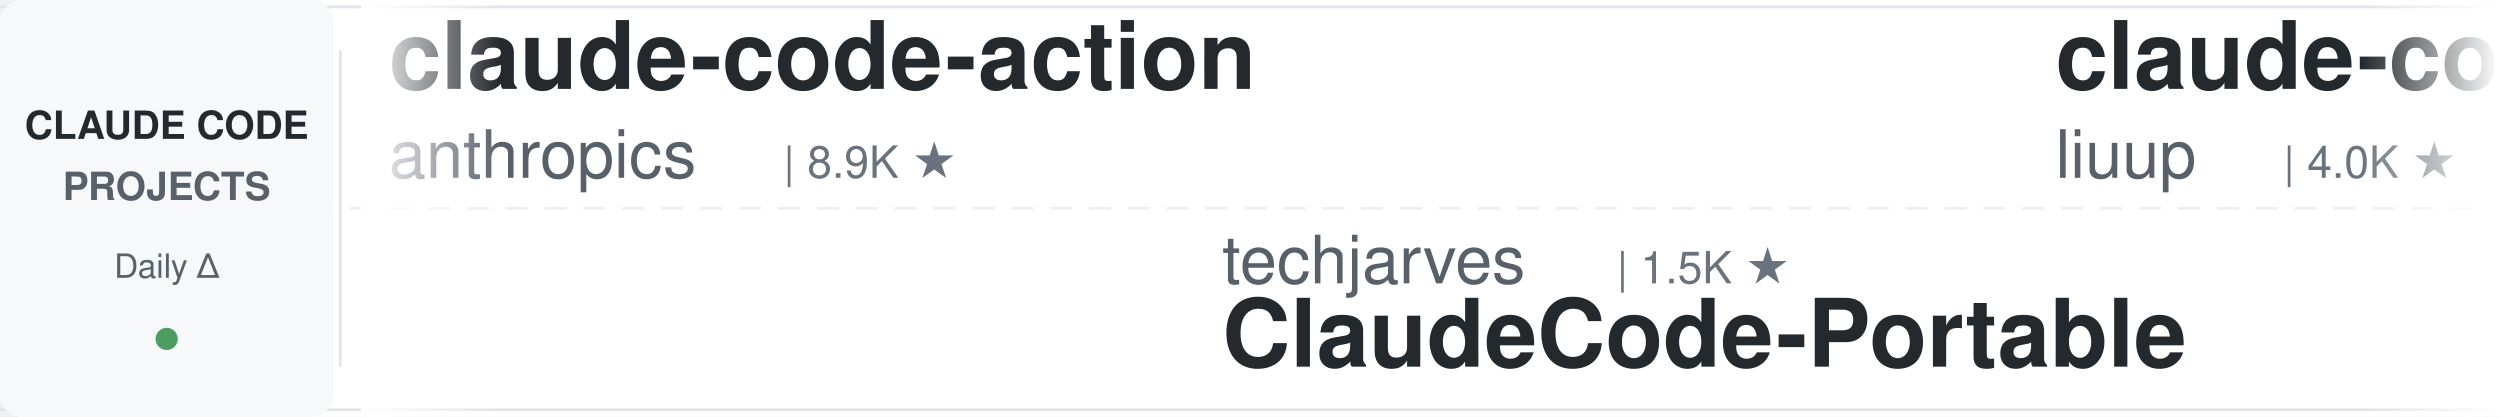
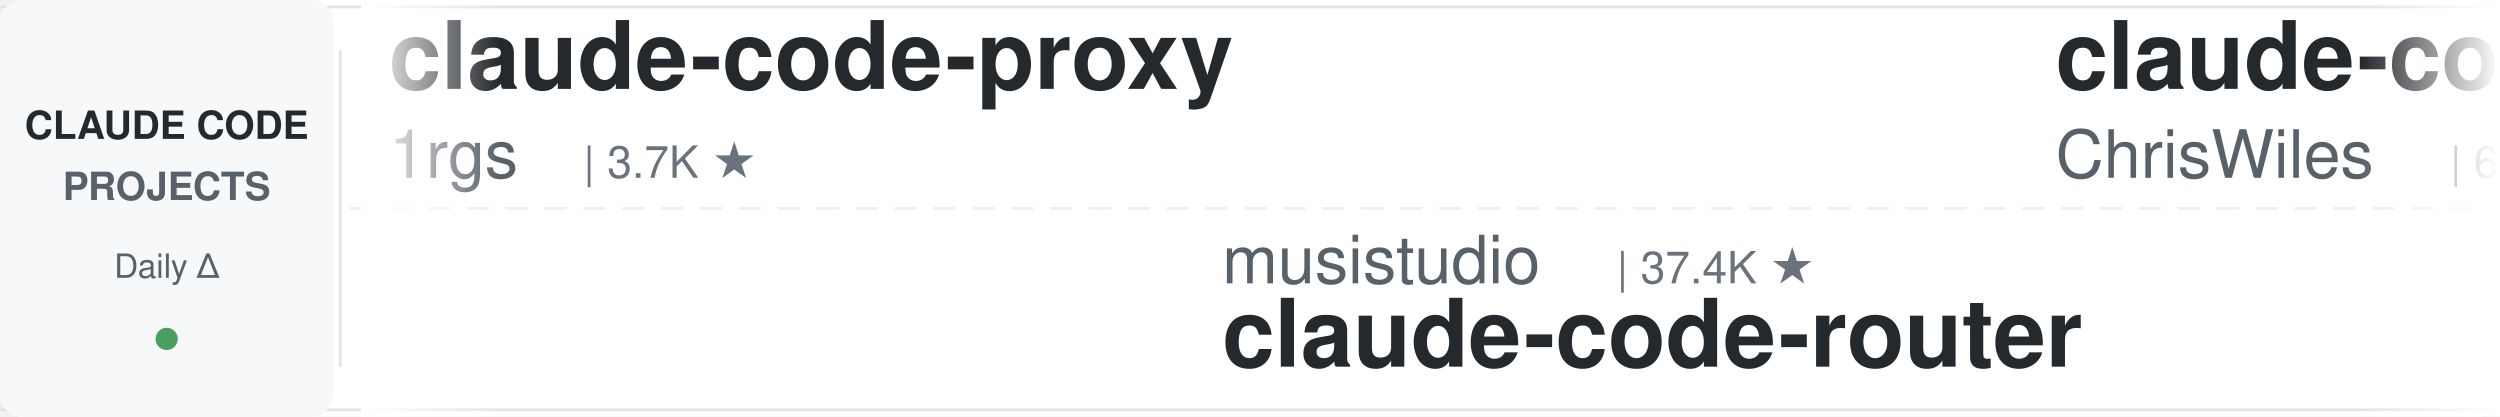
<svg xmlns="http://www.w3.org/2000/svg" width="900" height="150">
  <defs>
    <linearGradient id="leftFade" x1="0%" y1="0%" x2="100%" y2="0%">
      <stop offset="0%" style="stop-color:#ffffff;stop-opacity:1" />
      <stop offset="100%" style="stop-color:#ffffff;stop-opacity:0" />
    </linearGradient>
    <linearGradient id="rightFade" x1="0%" y1="0%" x2="100%" y2="0%">
      <stop offset="0%" style="stop-color:#ffffff;stop-opacity:0" />
      <stop offset="100%" style="stop-color:#ffffff;stop-opacity:1" />
    </linearGradient>
  </defs>
  <rect width="900" height="150" fill="#ffffff" rx="8" />
  <rect x="0" y="2" width="900" height="1" fill="#e1e4e8" />
  <rect x="0" y="147" width="900" height="1" fill="#e1e4e8" />
  <line x1="0" y1="75" x2="900" y2="75" stroke="#e1e4e8" stroke-width="1" stroke-dasharray="8 6" opacity="0.6" />
  <rect x="0" y="0" width="120" height="150" fill="#f6f8fa" rx="8" />
  <text x="60" y="50" font-family="-apple-system, BlinkMacSystemFont, 'Segoe UI', Helvetica, Arial, sans-serif" font-size="14" font-weight="600" fill="#24292e" text-anchor="middle">CLAUDE CODE</text>
  <text x="60" y="72" font-family="-apple-system, BlinkMacSystemFont, 'Segoe UI', Helvetica, Arial, sans-serif" font-size="14" font-weight="600" fill="#586069" text-anchor="middle">PROJECTS</text>
  <text x="60" y="100" font-family="-apple-system, BlinkMacSystemFont, 'Segoe UI', Helvetica, Arial, sans-serif" font-size="12" font-weight="500" fill="#586069" text-anchor="middle">Daily Δ</text>
  <circle cx="60" cy="122" r="4" fill="#22863a" opacity="0.8" />
  <rect x="122" y="18" width="1" height="114" fill="#e1e4e8" />
  <clipPath id="tickerClip">
    <rect x="130" y="0" width="770" height="150" />
  </clipPath>
  <g clip-path="url(#tickerClip)">
    <g id="tickerItems">
      <animateTransform attributeName="transform" attributeType="XML" type="translate" from="0 0" to="-3000 0" dur="54s" repeatCount="indefinite" />
      <g transform="translate(0, 0)">
-         <text x="140" y="32" font-family="-apple-system, BlinkMacSystemFont, 'Segoe UI', Helvetica, Arial, sans-serif" font-size="34" font-weight="600" fill="#24292e">claude-code-action</text>
-         <text x="140" y="64" font-family="-apple-system, BlinkMacSystemFont, 'Segoe UI', Helvetica, Arial, sans-serif" font-size="24" font-weight="400" fill="#586069">anthropics</text>
-         <text x="282" y="64" font-family="-apple-system, BlinkMacSystemFont, 'Segoe UI', Helvetica, Arial, sans-serif" font-size="16" font-weight="500" fill="#6a737d">| 8.9K ★</text>
+         <text x="140" y="32" font-family="-apple-system, BlinkMacSystemFont, 'Segoe UI', Helvetica, Arial, sans-serif" font-size="34" font-weight="600" fill="#24292e">claude-code-proxy</text>
+         <text x="140" y="64" font-family="-apple-system, BlinkMacSystemFont, 'Segoe UI', Helvetica, Arial, sans-serif" font-size="24" font-weight="400" fill="#586069">1rgs</text>
+         <text x="210" y="64" font-family="-apple-system, BlinkMacSystemFont, 'Segoe UI', Helvetica, Arial, sans-serif" font-size="16" font-weight="500" fill="#6a737d">| 3.7K ★</text>
      </g>
      <g transform="translate(300, 0)">
-         <text x="140" y="102" font-family="-apple-system, BlinkMacSystemFont, 'Segoe UI', Helvetica, Arial, sans-serif" font-size="24" font-weight="400" fill="#586069">techjarves</text>
-         <text x="282" y="102" font-family="-apple-system, BlinkMacSystemFont, 'Segoe UI', Helvetica, Arial, sans-serif" font-size="16" font-weight="500" fill="#6a737d">| 1.5K ★</text>
-         <text x="140" y="132" font-family="-apple-system, BlinkMacSystemFont, 'Segoe UI', Helvetica, Arial, sans-serif" font-size="34" font-weight="600" fill="#24292e">ClaudeCode-Portable</text>
+         <text x="140" y="102" font-family="-apple-system, BlinkMacSystemFont, 'Segoe UI', Helvetica, Arial, sans-serif" font-size="24" font-weight="400" fill="#586069">musistudio</text>
+         <text x="282" y="102" font-family="-apple-system, BlinkMacSystemFont, 'Segoe UI', Helvetica, Arial, sans-serif" font-size="16" font-weight="500" fill="#6a737d">| 37.4K ★</text>
+         <text x="140" y="132" font-family="-apple-system, BlinkMacSystemFont, 'Segoe UI', Helvetica, Arial, sans-serif" font-size="34" font-weight="600" fill="#24292e">claude-code-router</text>
      </g>
      <g transform="translate(600, 0)">
-         <text x="140" y="32" font-family="-apple-system, BlinkMacSystemFont, 'Segoe UI', Helvetica, Arial, sans-serif" font-size="34" font-weight="600" fill="#24292e">claude-code-analysis</text>
-         <text x="140" y="64" font-family="-apple-system, BlinkMacSystemFont, 'Segoe UI', Helvetica, Arial, sans-serif" font-size="24" font-weight="400" fill="#586069">liuup</text>
-         <text x="222" y="64" font-family="-apple-system, BlinkMacSystemFont, 'Segoe UI', Helvetica, Arial, sans-serif" font-size="16" font-weight="500" fill="#6a737d">| 4.0K ★</text>
+         <text x="140" y="32" font-family="-apple-system, BlinkMacSystemFont, 'Segoe UI', Helvetica, Arial, sans-serif" font-size="34" font-weight="600" fill="#24292e">claude-code-showcase</text>
+         <text x="140" y="64" font-family="-apple-system, BlinkMacSystemFont, 'Segoe UI', Helvetica, Arial, sans-serif" font-size="24" font-weight="400" fill="#586069">ChrisWiles</text>
+         <text x="282" y="64" font-family="-apple-system, BlinkMacSystemFont, 'Segoe UI', Helvetica, Arial, sans-serif" font-size="16" font-weight="500" fill="#6a737d">| 6.1K ★</text>
      </g>
      <g transform="translate(900, 0)">
-         <text x="140" y="102" font-family="-apple-system, BlinkMacSystemFont, 'Segoe UI', Helvetica, Arial, sans-serif" font-size="24" font-weight="400" fill="#586069">Alishahryar1</text>
-         <text x="306" y="102" font-family="-apple-system, BlinkMacSystemFont, 'Segoe UI', Helvetica, Arial, sans-serif" font-size="16" font-weight="500" fill="#6a737d">| 55.9K ★</text>
-         <text x="140" y="132" font-family="-apple-system, BlinkMacSystemFont, 'Segoe UI', Helvetica, Arial, sans-serif" font-size="34" font-weight="600" fill="#24292e">free-claude-code</text>
+         <text x="140" y="102" font-family="-apple-system, BlinkMacSystemFont, 'Segoe UI', Helvetica, Arial, sans-serif" font-size="24" font-weight="400" fill="#586069">zebbern</text>
+         <text x="246" y="102" font-family="-apple-system, BlinkMacSystemFont, 'Segoe UI', Helvetica, Arial, sans-serif" font-size="16" font-weight="500" fill="#6a737d">| 4.6K ★</text>
+         <text x="140" y="132" font-family="-apple-system, BlinkMacSystemFont, 'Segoe UI', Helvetica, Arial, sans-serif" font-size="34" font-weight="600" fill="#24292e">claude-code-guide</text>
      </g>
      <g transform="translate(1200, 0)">
-         <text x="140" y="32" font-family="-apple-system, BlinkMacSystemFont, 'Segoe UI', Helvetica, Arial, sans-serif" font-size="34" font-weight="600" fill="#24292e">claude-code-my-workflow</text>
-         <text x="140" y="64" font-family="-apple-system, BlinkMacSystemFont, 'Segoe UI', Helvetica, Arial, sans-serif" font-size="24" font-weight="400" fill="#586069">pedrohcgs</text>
-         <text x="270" y="64" font-family="-apple-system, BlinkMacSystemFont, 'Segoe UI', Helvetica, Arial, sans-serif" font-size="16" font-weight="500" fill="#6a737d">| 1.6K ★</text>
+         <text x="140" y="32" font-family="-apple-system, BlinkMacSystemFont, 'Segoe UI', Helvetica, Arial, sans-serif" font-size="34" font-weight="600" fill="#24292e">Claude-Code-Source-Study</text>
+         <text x="140" y="64" font-family="-apple-system, BlinkMacSystemFont, 'Segoe UI', Helvetica, Arial, sans-serif" font-size="24" font-weight="400" fill="#586069">luyao618</text>
+         <text x="258" y="64" font-family="-apple-system, BlinkMacSystemFont, 'Segoe UI', Helvetica, Arial, sans-serif" font-size="16" font-weight="500" fill="#6a737d">| 1.7K ★</text>
      </g>
      <g transform="translate(1500, 0)">
-         <text x="140" y="102" font-family="-apple-system, BlinkMacSystemFont, 'Segoe UI', Helvetica, Arial, sans-serif" font-size="24" font-weight="400" fill="#586069">edmund-io</text>
-         <text x="270" y="102" font-family="-apple-system, BlinkMacSystemFont, 'Segoe UI', Helvetica, Arial, sans-serif" font-size="16" font-weight="500" fill="#6a737d">| 1.5K ★</text>
-         <text x="140" y="132" font-family="-apple-system, BlinkMacSystemFont, 'Segoe UI', Helvetica, Arial, sans-serif" font-size="34" font-weight="600" fill="#24292e">edmunds-claude-code</text>
+         <text x="140" y="102" font-family="-apple-system, BlinkMacSystemFont, 'Segoe UI', Helvetica, Arial, sans-serif" font-size="24" font-weight="400" fill="#586069">ykdojo</text>
+         <text x="234" y="102" font-family="-apple-system, BlinkMacSystemFont, 'Segoe UI', Helvetica, Arial, sans-serif" font-size="16" font-weight="500" fill="#6a737d">| 10.1K ★</text>
+         <text x="140" y="132" font-family="-apple-system, BlinkMacSystemFont, 'Segoe UI', Helvetica, Arial, sans-serif" font-size="34" font-weight="600" fill="#24292e">claude-code-tips</text>
      </g>
      <g transform="translate(1800, 0)">
-         <text x="140" y="32" font-family="-apple-system, BlinkMacSystemFont, 'Segoe UI', Helvetica, Arial, sans-serif" font-size="34" font-weight="600" fill="#24292e">awesome-claude-code-plug...</text>
-         <text x="140" y="64" font-family="-apple-system, BlinkMacSystemFont, 'Segoe UI', Helvetica, Arial, sans-serif" font-size="24" font-weight="400" fill="#586069">ccplugins</text>
-         <text x="270" y="64" font-family="-apple-system, BlinkMacSystemFont, 'Segoe UI', Helvetica, Arial, sans-serif" font-size="16" font-weight="500" fill="#6a737d">| 951 ★</text>
+         <text x="140" y="32" font-family="-apple-system, BlinkMacSystemFont, 'Segoe UI', Helvetica, Arial, sans-serif" font-size="34" font-weight="600" fill="#24292e">claude-code-from-scratch</text>
+         <text x="140" y="64" font-family="-apple-system, BlinkMacSystemFont, 'Segoe UI', Helvetica, Arial, sans-serif" font-size="24" font-weight="400" fill="#586069">Windy3f3f3f3f</text>
+         <text x="318" y="64" font-family="-apple-system, BlinkMacSystemFont, 'Segoe UI', Helvetica, Arial, sans-serif" font-size="16" font-weight="500" fill="#6a737d">| 2.7K ★</text>
      </g>
      <g transform="translate(2100, 0)">
-         <text x="140" y="102" font-family="-apple-system, BlinkMacSystemFont, 'Segoe UI', Helvetica, Arial, sans-serif" font-size="24" font-weight="400" fill="#586069">davila7</text>
-         <text x="246" y="102" font-family="-apple-system, BlinkMacSystemFont, 'Segoe UI', Helvetica, Arial, sans-serif" font-size="16" font-weight="500" fill="#6a737d">| 31.7K ★</text>
-         <text x="140" y="132" font-family="-apple-system, BlinkMacSystemFont, 'Segoe UI', Helvetica, Arial, sans-serif" font-size="34" font-weight="600" fill="#24292e">claude-code-templates</text>
+         <text x="140" y="102" font-family="-apple-system, BlinkMacSystemFont, 'Segoe UI', Helvetica, Arial, sans-serif" font-size="24" font-weight="400" fill="#586069">oboard</text>
+         <text x="234" y="102" font-family="-apple-system, BlinkMacSystemFont, 'Segoe UI', Helvetica, Arial, sans-serif" font-size="16" font-weight="500" fill="#6a737d">| 3.3K ★</text>
+         <text x="140" y="132" font-family="-apple-system, BlinkMacSystemFont, 'Segoe UI', Helvetica, Arial, sans-serif" font-size="34" font-weight="600" fill="#24292e">claude-code-rev</text>
      </g>
      <g transform="translate(2400, 0)">
-         <text x="140" y="32" font-family="-apple-system, BlinkMacSystemFont, 'Segoe UI', Helvetica, Arial, sans-serif" font-size="34" font-weight="600" fill="#24292e">claude-code-local</text>
-         <text x="140" y="64" font-family="-apple-system, BlinkMacSystemFont, 'Segoe UI', Helvetica, Arial, sans-serif" font-size="24" font-weight="400" fill="#586069">nicedreamzapp</text>
-         <text x="318" y="64" font-family="-apple-system, BlinkMacSystemFont, 'Segoe UI', Helvetica, Arial, sans-serif" font-size="16" font-weight="500" fill="#6a737d">| 3.3K ★</text>
+         <text x="140" y="32" font-family="-apple-system, BlinkMacSystemFont, 'Segoe UI', Helvetica, Arial, sans-serif" font-size="34" font-weight="600" fill="#24292e">awesome-claude-code-tool...</text>
+         <text x="140" y="64" font-family="-apple-system, BlinkMacSystemFont, 'Segoe UI', Helvetica, Arial, sans-serif" font-size="24" font-weight="400" fill="#586069">rohitg00</text>
+         <text x="258" y="64" font-family="-apple-system, BlinkMacSystemFont, 'Segoe UI', Helvetica, Arial, sans-serif" font-size="16" font-weight="500" fill="#6a737d">| 2.6K ★</text>
      </g>
      <g transform="translate(2700, 0)">
-         <text x="140" y="102" font-family="-apple-system, BlinkMacSystemFont, 'Segoe UI', Helvetica, Arial, sans-serif" font-size="24" font-weight="400" fill="#586069">disler</text>
-         <text x="234" y="102" font-family="-apple-system, BlinkMacSystemFont, 'Segoe UI', Helvetica, Arial, sans-serif" font-size="16" font-weight="500" fill="#6a737d">| 1.7K ★</text>
-         <text x="140" y="132" font-family="-apple-system, BlinkMacSystemFont, 'Segoe UI', Helvetica, Arial, sans-serif" font-size="34" font-weight="600" fill="#24292e">pi-vs-claude-code</text>
+         <text x="140" y="102" font-family="-apple-system, BlinkMacSystemFont, 'Segoe UI', Helvetica, Arial, sans-serif" font-size="24" font-weight="400" fill="#586069">VoltAgent</text>
+         <text x="270" y="102" font-family="-apple-system, BlinkMacSystemFont, 'Segoe UI', Helvetica, Arial, sans-serif" font-size="16" font-weight="500" fill="#6a737d">| 25.3K ★</text>
+         <text x="140" y="132" font-family="-apple-system, BlinkMacSystemFont, 'Segoe UI', Helvetica, Arial, sans-serif" font-size="34" font-weight="600" fill="#24292e">awesome-claude-code-suba...</text>
      </g>
      <g transform="translate(3000, 0)">
-         <text x="140" y="32" font-family="-apple-system, BlinkMacSystemFont, 'Segoe UI', Helvetica, Arial, sans-serif" font-size="34" font-weight="600" fill="#24292e">claude-code-action</text>
-         <text x="140" y="64" font-family="-apple-system, BlinkMacSystemFont, 'Segoe UI', Helvetica, Arial, sans-serif" font-size="24" font-weight="400" fill="#586069">anthropics</text>
-         <text x="282" y="64" font-family="-apple-system, BlinkMacSystemFont, 'Segoe UI', Helvetica, Arial, sans-serif" font-size="16" font-weight="500" fill="#6a737d">| 8.9K ★</text>
+         <text x="140" y="32" font-family="-apple-system, BlinkMacSystemFont, 'Segoe UI', Helvetica, Arial, sans-serif" font-size="34" font-weight="600" fill="#24292e">claude-code-proxy</text>
+         <text x="140" y="64" font-family="-apple-system, BlinkMacSystemFont, 'Segoe UI', Helvetica, Arial, sans-serif" font-size="24" font-weight="400" fill="#586069">1rgs</text>
+         <text x="210" y="64" font-family="-apple-system, BlinkMacSystemFont, 'Segoe UI', Helvetica, Arial, sans-serif" font-size="16" font-weight="500" fill="#6a737d">| 3.7K ★</text>
      </g>
      <g transform="translate(3300, 0)">
-         <text x="140" y="102" font-family="-apple-system, BlinkMacSystemFont, 'Segoe UI', Helvetica, Arial, sans-serif" font-size="24" font-weight="400" fill="#586069">techjarves</text>
-         <text x="282" y="102" font-family="-apple-system, BlinkMacSystemFont, 'Segoe UI', Helvetica, Arial, sans-serif" font-size="16" font-weight="500" fill="#6a737d">| 1.5K ★</text>
-         <text x="140" y="132" font-family="-apple-system, BlinkMacSystemFont, 'Segoe UI', Helvetica, Arial, sans-serif" font-size="34" font-weight="600" fill="#24292e">ClaudeCode-Portable</text>
+         <text x="140" y="102" font-family="-apple-system, BlinkMacSystemFont, 'Segoe UI', Helvetica, Arial, sans-serif" font-size="24" font-weight="400" fill="#586069">musistudio</text>
+         <text x="282" y="102" font-family="-apple-system, BlinkMacSystemFont, 'Segoe UI', Helvetica, Arial, sans-serif" font-size="16" font-weight="500" fill="#6a737d">| 37.4K ★</text>
+         <text x="140" y="132" font-family="-apple-system, BlinkMacSystemFont, 'Segoe UI', Helvetica, Arial, sans-serif" font-size="34" font-weight="600" fill="#24292e">claude-code-router</text>
      </g>
      <g transform="translate(3600, 0)">
-         <text x="140" y="32" font-family="-apple-system, BlinkMacSystemFont, 'Segoe UI', Helvetica, Arial, sans-serif" font-size="34" font-weight="600" fill="#24292e">claude-code-analysis</text>
-         <text x="140" y="64" font-family="-apple-system, BlinkMacSystemFont, 'Segoe UI', Helvetica, Arial, sans-serif" font-size="24" font-weight="400" fill="#586069">liuup</text>
-         <text x="222" y="64" font-family="-apple-system, BlinkMacSystemFont, 'Segoe UI', Helvetica, Arial, sans-serif" font-size="16" font-weight="500" fill="#6a737d">| 4.0K ★</text>
+         <text x="140" y="32" font-family="-apple-system, BlinkMacSystemFont, 'Segoe UI', Helvetica, Arial, sans-serif" font-size="34" font-weight="600" fill="#24292e">claude-code-showcase</text>
+         <text x="140" y="64" font-family="-apple-system, BlinkMacSystemFont, 'Segoe UI', Helvetica, Arial, sans-serif" font-size="24" font-weight="400" fill="#586069">ChrisWiles</text>
+         <text x="282" y="64" font-family="-apple-system, BlinkMacSystemFont, 'Segoe UI', Helvetica, Arial, sans-serif" font-size="16" font-weight="500" fill="#6a737d">| 6.1K ★</text>
      </g>
      <g transform="translate(3900, 0)">
-         <text x="140" y="102" font-family="-apple-system, BlinkMacSystemFont, 'Segoe UI', Helvetica, Arial, sans-serif" font-size="24" font-weight="400" fill="#586069">Alishahryar1</text>
-         <text x="306" y="102" font-family="-apple-system, BlinkMacSystemFont, 'Segoe UI', Helvetica, Arial, sans-serif" font-size="16" font-weight="500" fill="#6a737d">| 55.9K ★</text>
-         <text x="140" y="132" font-family="-apple-system, BlinkMacSystemFont, 'Segoe UI', Helvetica, Arial, sans-serif" font-size="34" font-weight="600" fill="#24292e">free-claude-code</text>
+         <text x="140" y="102" font-family="-apple-system, BlinkMacSystemFont, 'Segoe UI', Helvetica, Arial, sans-serif" font-size="24" font-weight="400" fill="#586069">zebbern</text>
+         <text x="246" y="102" font-family="-apple-system, BlinkMacSystemFont, 'Segoe UI', Helvetica, Arial, sans-serif" font-size="16" font-weight="500" fill="#6a737d">| 4.6K ★</text>
+         <text x="140" y="132" font-family="-apple-system, BlinkMacSystemFont, 'Segoe UI', Helvetica, Arial, sans-serif" font-size="34" font-weight="600" fill="#24292e">claude-code-guide</text>
      </g>
    </g>
  </g>
  <rect x="130" y="0" width="50" height="150" fill="url(#leftFade)" />
  <rect x="850" y="0" width="50" height="150" fill="url(#rightFade)" />
</svg>
